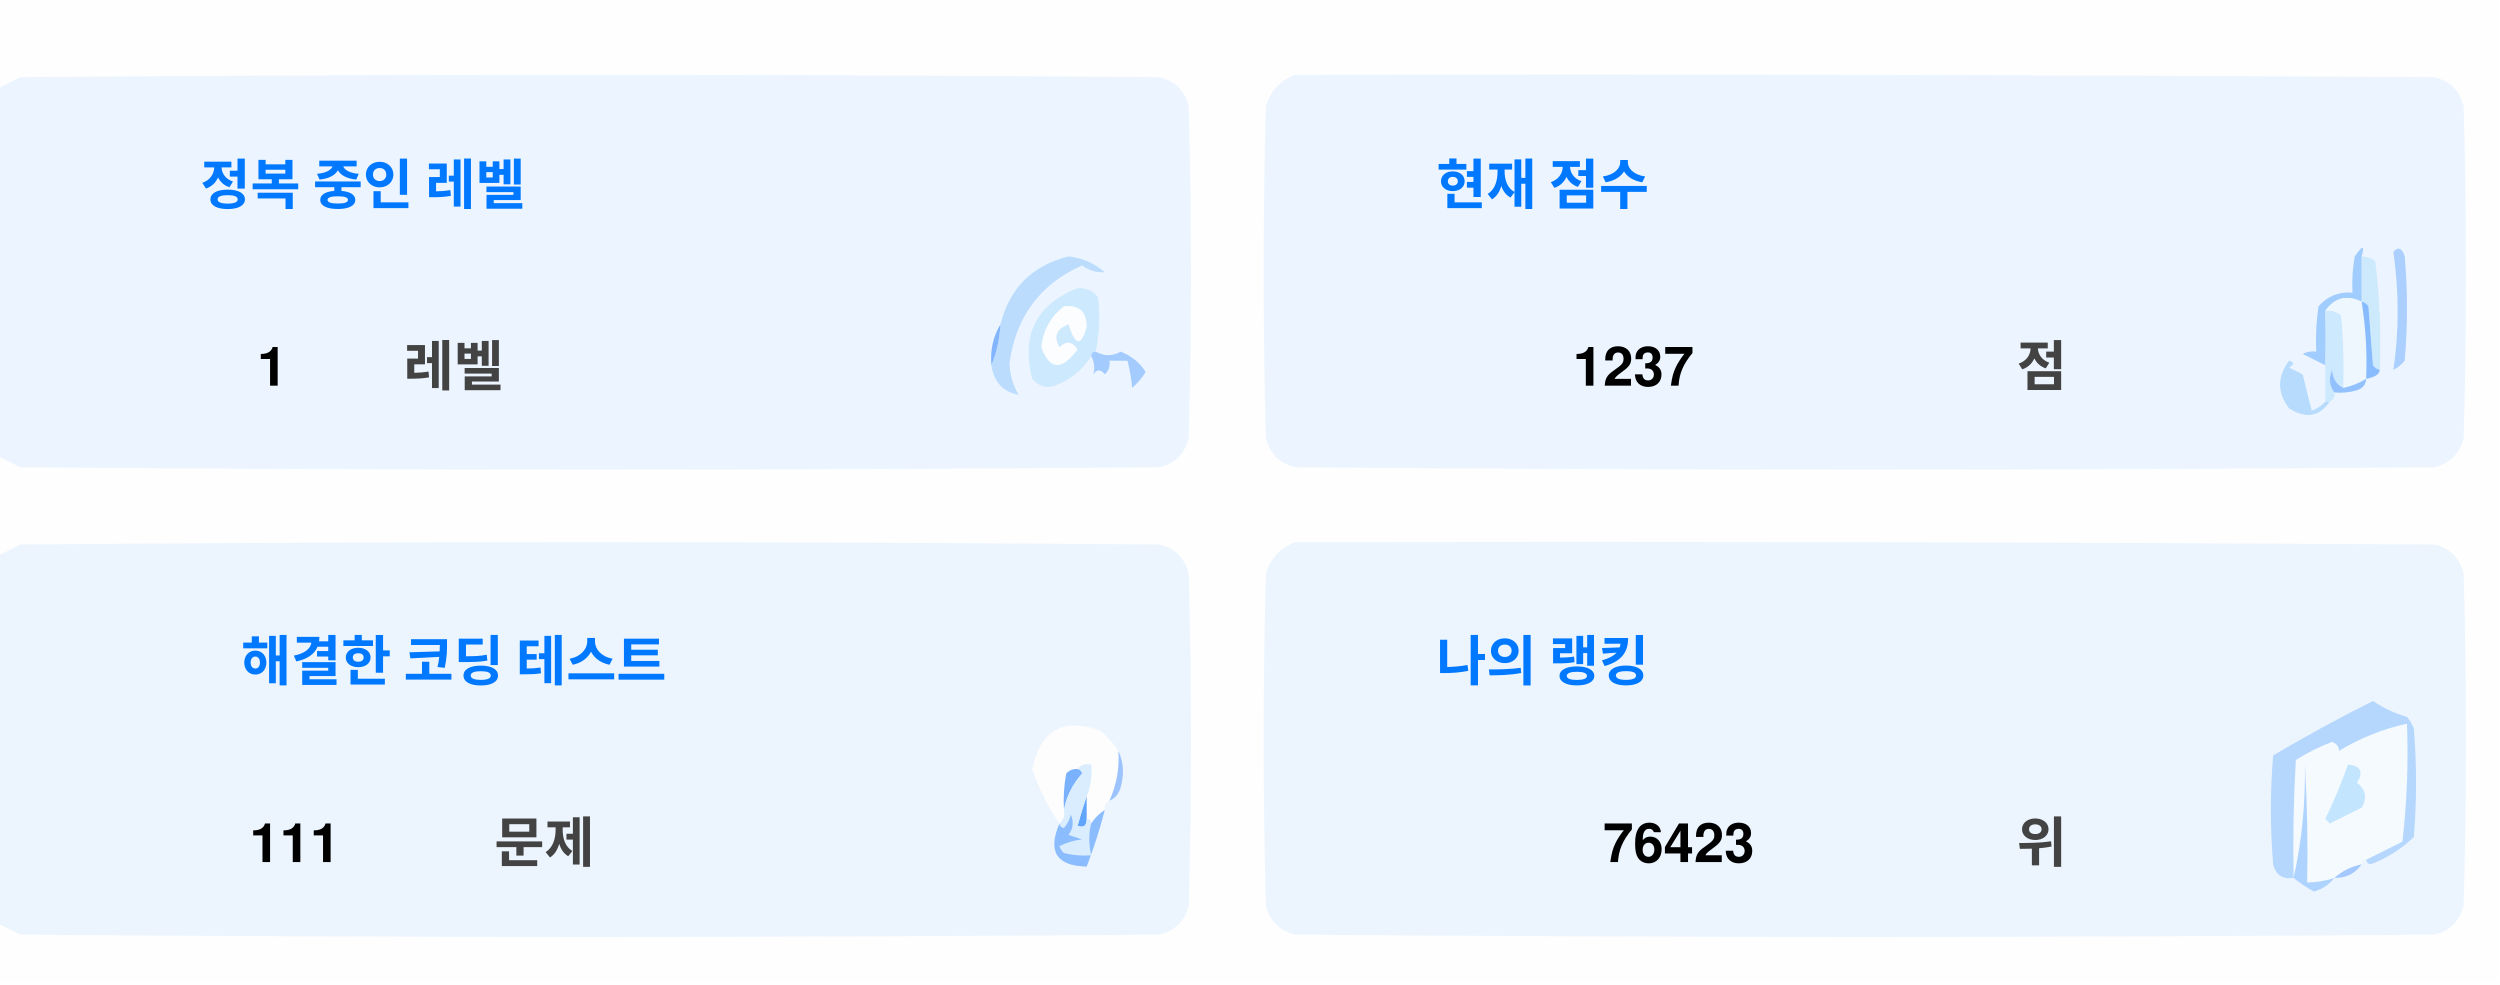
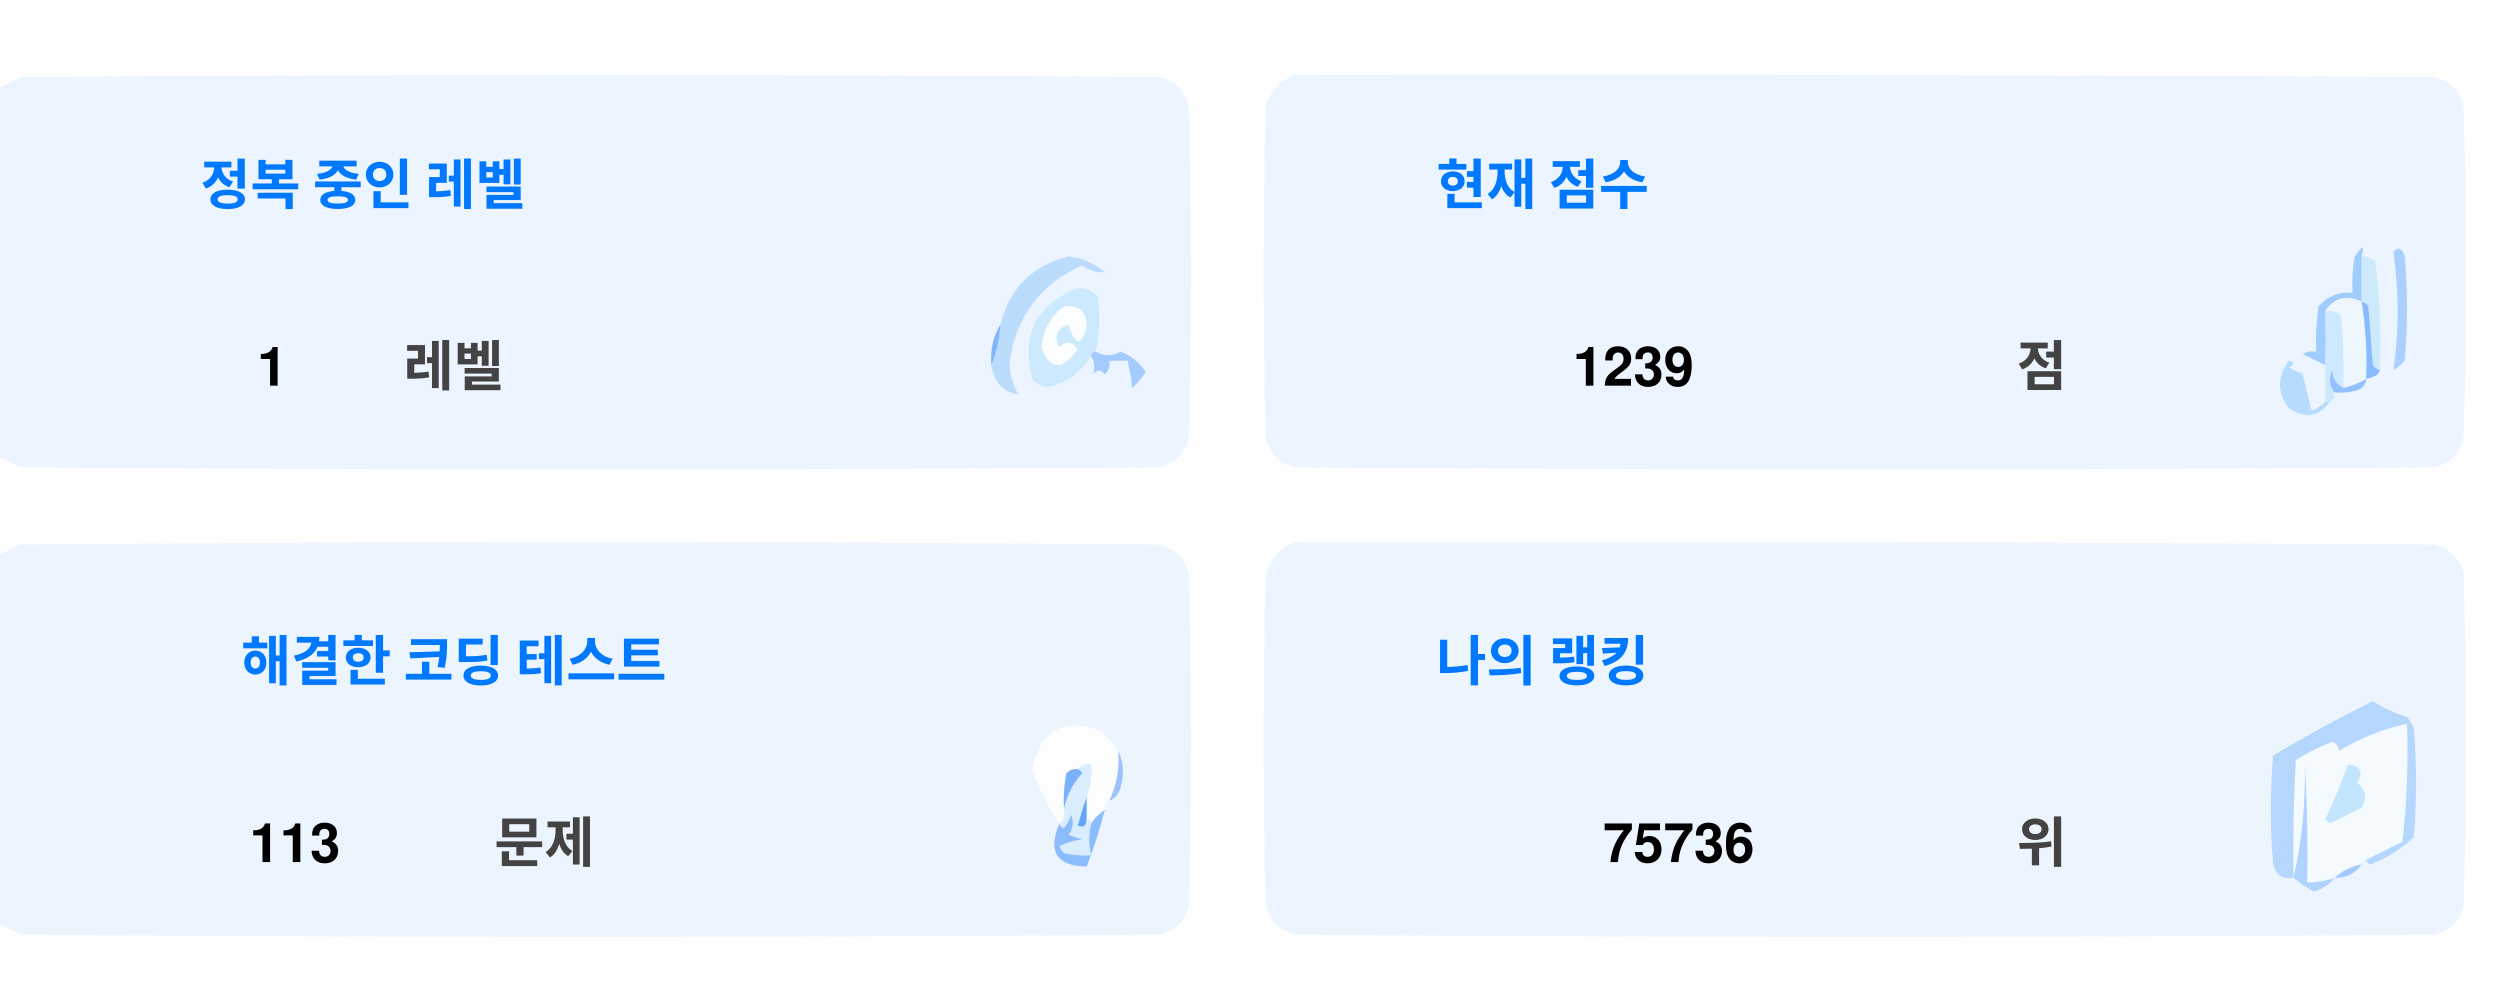
<svg xmlns="http://www.w3.org/2000/svg" version="1.1" width="551px" height="217px" style="shape-rendering:geometricPrecision; text-rendering:geometricPrecision; image-rendering:optimizeQuality; fill-rule:evenodd; clip-rule:evenodd">
  <style>.title {fill: #434343;font-size: 1rem;line-height: 1.5rem;font-weight: bold;font-family: -apple-system, BlinkMacSystemFont, Segoe UI, Helvetica, Arial, sans-serif, Apple Color Emoji, Segoe UI Emoji;}.desc {fill: #434343;font-size: 2.5rem;font-weight: bold;line-height: 1.5rem;font-family: -apple-system, BlinkMacSystemFont, Segoe UI, Helvetica, Arial, sans-serif, Apple Color Emoji, Segoe UI Emoji;}.desc-2 {fill: #434343;font-size: 1rem;font-weight: bold;line-height: 1.5rem;font-family: -apple-system, BlinkMacSystemFont, Segoe UI, Helvetica, Arial, sans-serif, Apple Color Emoji, Segoe UI Emoji;}.text, .desc {animation: twinkling 4s ease-in-out infinite;}@keyframes twinkling {40% { opacity: 1; }50% { opacity: 0.5; }60% { opacity: 1; }70% { opacity: 0.5; }80% { opacity: 1; }}</style>
  <g>
    <path style="opacity:1" fill="#fefefe" d="M -0.5,-0.5 C 183.167,-0.5 366.833,-0.5 550.5,-0.5C 550.5,71.833 550.5,144.167 550.5,216.5C 366.833,216.5 183.167,216.5 -0.5,216.5C -0.5,212.167 -0.5,207.833 -0.5,203.5C 1.14,204.32 2.807,205.153 4.5,206C 88.167,206.667 171.833,206.667 255.5,206C 259,205.167 261.167,203 262,199.5C 262.667,175.167 262.667,150.833 262,126.5C 261.167,123 259,120.833 255.5,120C 171.833,119.333 88.167,119.333 4.5,120C 2.807,120.847 1.14,121.68 -0.5,122.5C -0.5,115.167 -0.5,107.833 -0.5,100.5C 1.14,101.32 2.807,102.153 4.5,103C 88.167,103.667 171.833,103.667 255.5,103C 259,102.167 261.167,100 262,96.5C 262.667,72.167 262.667,47.833 262,23.5C 261.167,20 259,17.833 255.5,17C 171.833,16.333 88.167,16.333 4.5,17C 2.807,17.847 1.14,18.68 -0.5,19.5C -0.5,12.833 -0.5,6.167 -0.5,-0.5 Z" />
  </g>
  <g>
    <path style="opacity:1" fill="#ecf5ff" d="M -0.5,100.5 C -0.5,73.5 -0.5,46.5 -0.5,19.5C 1.14,18.68 2.807,17.847 4.5,17C 88.167,16.333 171.833,16.333 255.5,17C 259,17.833 261.167,20 262,23.5C 262.667,47.833 262.667,72.167 262,96.5C 261.167,100 259,102.167 255.5,103C 171.833,103.667 88.167,103.667 4.5,103C 2.807,102.153 1.14,101.32 -0.5,100.5 Z" />
  </g>
  <g>
    <path style="opacity:1" fill="#ecf5ff" d="M 285.5,16.5 C 369.167,16.333 452.834,16.5 536.5,17C 540,17.833 542.167,20 543,23.5C 543.667,47.833 543.667,72.167 543,96.5C 542.167,100 540,102.167 536.5,103C 452.833,103.667 369.167,103.667 285.5,103C 282,102.167 279.833,100 279,96.5C 278.333,72.167 278.333,47.833 279,23.5C 280.018,19.985 282.185,17.652 285.5,16.5 Z" />
  </g>
  <g>
    <path style="opacity:1" fill="#cdeafd" d="M 520.5,56.5 C 521.583,56.539 522.583,56.873 523.5,57.5C 524.498,65.472 524.831,73.472 524.5,81.5C 523.883,81.389 523.383,81.056 523,80.5C 522.667,76.167 522.333,71.833 522,67.5C 521.617,66.944 521.117,66.611 520.5,66.5C 520.5,63.167 520.5,59.833 520.5,56.5 Z" />
  </g>
  <g>
    <path style="opacity:1" fill="#abcfff" d="M 527.5,55.5 C 528.566,54.308 529.399,54.641 530,56.5C 530.667,64.167 530.667,71.833 530,79.5C 529.311,80.357 528.478,81.023 527.5,81.5C 528.758,73.08 528.758,64.414 527.5,55.5 Z" />
  </g>
  <g>
    <path style="opacity:1" fill="#bbdcfd" d="M 218.5,80.5 C 219.657,77.727 220.324,74.727 220.5,71.5C 222.49,63.51 227.49,58.51 235.5,56.5C 238.528,56.847 241.194,58.014 243.5,60C 241.744,60.141 240.078,59.641 238.5,58.5C 229.247,62.607 223.914,69.773 222.5,80C 222.565,82.526 223.232,84.859 224.5,87C 221.07,86.397 219.07,84.231 218.5,80.5 Z" />
  </g>
  <g>
    <path style="opacity:1" fill="#cde9fd" d="M 241.5,77.5 C 240.833,77.5 240.5,77.833 240.5,78.5C 238.628,81.529 235.961,83.695 232.5,85C 230.536,85.624 228.869,85.124 227.5,83.5C 225.021,73.791 228.354,67.124 237.5,63.5C 239.374,63.39 240.874,64.056 242,65.5C 242.497,69.524 242.331,73.524 241.5,77.5 Z" />
  </g>
  <g>
    <path style="opacity:1" fill="#fcfdfe" d="M 234.5,67.5 C 237.826,67.162 239.493,68.662 239.5,72C 238.334,76.434 237,76.267 235.5,71.5C 232.832,72.515 232.166,74.182 233.5,76.5C 235.017,75.089 236.351,75.256 237.5,77C 234.006,81.771 231.34,81.605 229.5,76.5C 229.904,72.771 231.571,69.771 234.5,67.5 Z" />
  </g>
  <g>
    <path style="opacity:1" fill="#a1ccfe" d="M 520.5,56.5 C 520.5,59.833 520.5,63.167 520.5,66.5C 517.238,64.922 514.572,65.589 512.5,68.5C 512.617,72.81 512.617,76.81 512.5,80.5C 510.86,79.68 509.193,78.847 507.5,78C 508.448,77.517 509.448,77.35 510.5,77.5C 510.335,74.15 510.502,70.817 511,67.5C 512.995,65.253 515.495,64.253 518.5,64.5C 518.336,61.813 518.503,59.146 519,56.5C 520.731,53.969 521.231,53.969 520.5,56.5 Z" />
  </g>
  <g>
    <path style="opacity:1" fill="#cde9fd" d="M 512.5,68.5 C 513.822,68.33 514.989,68.663 516,69.5C 516.499,74.823 516.666,80.156 516.5,85.5C 514.955,84.77 514.122,83.437 514,81.5C 513.22,83.387 513.387,85.054 514.5,86.5C 514.672,87.492 514.338,88.158 513.5,88.5C 513.167,88.5 512.833,88.5 512.5,88.5C 512.5,85.833 512.5,83.167 512.5,80.5C 512.617,76.81 512.617,72.81 512.5,68.5 Z" />
  </g>
  <g>
    <path style="opacity:1" fill="#eef6fe" d="M 520.5,66.5 C 521.407,72.106 521.74,77.773 521.5,83.5C 519.95,84.441 518.284,85.108 516.5,85.5C 516.666,80.156 516.499,74.823 516,69.5C 514.989,68.663 513.822,68.33 512.5,68.5C 514.572,65.589 517.238,64.922 520.5,66.5 Z" />
  </g>
  <g>
    <path style="opacity:1" fill="#88bcff" d="M 520.5,66.5 C 521.117,66.611 521.617,66.944 522,67.5C 522.333,71.833 522.667,76.167 523,80.5C 523.383,81.056 523.883,81.389 524.5,81.5C 524.445,82.469 523.445,83.136 521.5,83.5C 521.74,77.773 521.407,72.106 520.5,66.5 Z" />
  </g>
  <g>
    <path style="opacity:1" fill="#82b5fe" d="M 220.5,71.5 C 220.324,74.727 219.657,77.727 218.5,80.5C 218.215,77.171 218.882,74.171 220.5,71.5 Z" />
  </g>
  <g>
    <path style="opacity:1" fill="#a3cbfe" d="M 240.5,78.5 C 240.5,77.833 240.833,77.5 241.5,77.5C 243.391,78.536 245.224,78.536 247,77.5C 249.391,78.429 251.225,79.929 252.5,82C 251.681,83.319 250.681,84.486 249.5,85.5C 249.409,83.777 249.075,81.777 248.5,79.5C 247.167,79.5 245.833,79.5 244.5,79.5C 244.719,80.675 244.386,81.675 243.5,82.5C 242.575,81.359 241.741,81.359 241,82.5C 241.331,80.981 241.164,79.648 240.5,78.5 Z" />
  </g>
  <g>
    <path style="opacity:1" fill="#b7dbfd" d="M 512.5,88.5 C 512.833,88.5 513.167,88.5 513.5,88.5C 511.199,91.857 508.199,92.357 504.5,90C 501.872,86.535 501.872,83.035 504.5,79.5C 505.696,79.846 505.696,80.346 504.5,81C 505.5,81.5 506.5,82 507.5,82.5C 508.167,85.167 508.833,87.833 509.5,90.5C 510.739,90.058 511.739,89.391 512.5,88.5 Z" />
  </g>
  <g>
    <path style="opacity:1" fill="#92c1fe" d="M 516.5,85.5 C 518.284,85.108 519.95,84.441 521.5,83.5C 521.423,84.75 520.756,85.583 519.5,86C 517.866,86.493 516.199,86.66 514.5,86.5C 513.387,85.054 513.22,83.387 514,81.5C 514.122,83.437 514.955,84.77 516.5,85.5 Z" />
  </g>
  <g>
    <path style="opacity:1" fill="#ecf5fe" d="M -0.5,203.5 C -0.5,176.5 -0.5,149.5 -0.5,122.5C 1.14,121.68 2.807,120.847 4.5,120C 88.167,119.333 171.833,119.333 255.5,120C 259,120.833 261.167,123 262,126.5C 262.667,150.833 262.667,175.167 262,199.5C 261.167,203 259,205.167 255.5,206C 171.833,206.667 88.167,206.667 4.5,206C 2.807,205.153 1.14,204.32 -0.5,203.5 Z" />
  </g>
  <g>
    <path style="opacity:1" fill="#ecf5fe" d="M 285.5,119.5 C 369.167,119.333 452.834,119.5 536.5,120C 540,120.833 542.167,123 543,126.5C 543.667,150.833 543.667,175.167 543,199.5C 542.167,203 540,205.167 536.5,206C 452.833,206.667 369.167,206.667 285.5,206C 282,205.167 279.833,203 279,199.5C 278.333,175.167 278.333,150.833 279,126.5C 280.018,122.985 282.185,120.652 285.5,119.5 Z" />
  </g>
  <g>
    <path style="opacity:1" fill="#fdfdfe" d="M 246.5,165.5 C 246.758,169.367 246.092,173.034 244.5,176.5C 243.662,176.842 243.328,177.508 243.5,178.5C 242.272,179.306 241.272,180.306 240.5,181.5C 240.5,180.833 240.167,180.5 239.5,180.5C 239.5,178.833 239.5,177.167 239.5,175.5C 240.369,173.283 240.702,170.95 240.5,168.5C 239.209,168.263 238.209,168.596 237.5,169.5C 236.504,169.414 235.671,169.748 235,170.5C 234.503,173.146 234.336,175.813 234.5,178.5C 234.737,179.791 234.404,180.791 233.5,181.5C 230.986,177.806 228.986,173.806 227.5,169.5C 229.309,160.957 234.309,158.124 242.5,161C 244.07,162.397 245.404,163.897 246.5,165.5 Z" />
  </g>
  <g>
    <path style="opacity:1" fill="#f5faff" d="M 521.5,189.5 C 520.833,189.5 520.5,189.833 520.5,190.5C 518.181,190.992 516.181,191.992 514.5,193.5C 512.565,194.15 510.565,194.483 508.5,194.5C 508.666,185.827 508.5,177.16 508,168.5C 508.141,177.227 507.308,185.56 505.5,193.5C 505.334,184.827 505.5,176.16 506,167.5C 508.527,165.903 511.194,164.57 514,163.5C 515.011,163.892 515.511,164.559 515.5,165.5C 520.21,162.641 525.21,160.641 530.5,159.5C 530.831,168.192 530.498,176.859 529.5,185.5C 526.807,186.847 524.14,188.18 521.5,189.5 Z" />
  </g>
  <g>
    <path style="opacity:1" fill="#b6d7fd" d="M 521.5,189.5 C 524.14,188.18 526.807,186.847 529.5,185.5C 530.498,176.859 530.831,168.192 530.5,159.5C 525.21,160.641 520.21,162.641 515.5,165.5C 515.511,164.559 515.011,163.892 514,163.5C 511.194,164.57 508.527,165.903 506,167.5C 505.5,176.16 505.334,184.827 505.5,193.5C 503.089,193.863 501.589,192.863 501,190.5C 500.333,182.5 500.333,174.5 501,166.5C 508.173,162.246 515.507,158.246 523,154.5C 525.304,156.068 527.804,157.235 530.5,158C 531.126,158.75 531.626,159.584 532,160.5C 532.667,168.5 532.667,176.5 532,184.5C 529.292,187.111 526.125,189.111 522.5,190.5C 521.893,190.376 521.56,190.043 521.5,189.5 Z" />
  </g>
  <g>
    <path style="opacity:1" fill="#c3e5fe" d="M 517.5,168.5 C 520.317,168.801 520.984,170.134 519.5,172.5C 521.439,174.122 521.772,175.956 520.5,178C 518.167,179.167 515.833,180.333 513.5,181.5C 513.167,181.167 512.833,180.833 512.5,180.5C 514.414,176.515 516.081,172.515 517.5,168.5 Z" />
  </g>
  <g>
    <path style="opacity:1" fill="#7ab1fc" d="M 237.5,169.5 C 238.043,169.56 238.376,169.893 238.5,170.5C 236.395,172.836 235.062,175.503 234.5,178.5C 234.336,175.813 234.503,173.146 235,170.5C 235.671,169.748 236.504,169.414 237.5,169.5 Z" />
  </g>
  <g>
    <path style="opacity:1" fill="#afd3ff" d="M 514.5,193.5 C 513.378,194.947 511.878,195.947 510,196.5C 508.348,195.601 506.848,194.601 505.5,193.5C 507.308,185.56 508.141,177.227 508,168.5C 508.5,177.16 508.666,185.827 508.5,194.5C 510.565,194.483 512.565,194.15 514.5,193.5 Z" />
  </g>
  <g>
    <path style="opacity:1" fill="#9cc3fd" d="M 246.5,165.5 C 247.634,167.966 247.801,170.633 247,173.5C 246.623,174.942 245.79,175.942 244.5,176.5C 246.092,173.034 246.758,169.367 246.5,165.5 Z" />
  </g>
  <g>
    <path style="opacity:1" fill="#62a6fc" d="M 239.5,175.5 C 239.5,177.167 239.5,178.833 239.5,180.5C 239.483,182.028 238.816,182.528 237.5,182C 238.117,179.723 238.784,177.556 239.5,175.5 Z" />
  </g>
  <g>
    <path style="opacity:1" fill="#daedfe" d="M 237.5,169.5 C 238.209,168.596 239.209,168.263 240.5,168.5C 240.702,170.95 240.369,173.283 239.5,175.5C 238.784,177.556 238.117,179.723 237.5,182C 238.816,182.528 239.483,182.028 239.5,180.5C 240.167,180.5 240.5,180.833 240.5,181.5C 239.918,183.669 239.918,186.002 240.5,188.5C 238.473,188.662 236.473,188.495 234.5,188C 234.043,187.586 233.709,187.086 233.5,186.5C 235.078,185.702 236.744,185.202 238.5,185C 237.5,184.667 236.5,184.333 235.5,184C 236.554,182.612 236.72,181.112 236,179.5C 235.751,180.624 235.251,181.624 234.5,182.5C 233.893,182.376 233.56,182.043 233.5,181.5C 234.404,180.791 234.737,179.791 234.5,178.5C 235.062,175.503 236.395,172.836 238.5,170.5C 238.376,169.893 238.043,169.56 237.5,169.5 Z" />
  </g>
  <g>
    <path style="opacity:1" fill="#8bbcfd" d="M 243.5,178.5 C 242.395,182.803 241.062,186.969 239.5,191C 232.857,190.847 230.857,187.68 233.5,181.5C 233.56,182.043 233.893,182.376 234.5,182.5C 235.251,181.624 235.751,180.624 236,179.5C 236.72,181.112 236.554,182.612 235.5,184C 236.5,184.333 237.5,184.667 238.5,185C 236.744,185.202 235.078,185.702 233.5,186.5C 233.709,187.086 234.043,187.586 234.5,188C 236.473,188.495 238.473,188.662 240.5,188.5C 239.918,186.002 239.918,183.669 240.5,181.5C 241.272,180.306 242.272,179.306 243.5,178.5 Z" />
  </g>
  <g>
    <path style="opacity:1" fill="#a4c8ff" d="M 520.5,190.5 C 519.089,192.539 517.089,193.539 514.5,193.5C 516.181,191.992 518.181,190.992 520.5,190.5 Z" />
  </g>
  <text text-anchor="middle" x="80" y="45" class="title" style="fill:#0078ff;" stroke="#none" stroke-width="1">정복 중인 레벨</text>
  <text text-anchor="middle" x="60" y="85" class="desc" style="fill:#000000;" stroke="#none" stroke-width="1">1</text>
  <text text-anchor="middle" x="100" y="85" class="desc-2" style="fill:#434343;" stroke="#none" stroke-width="1">레벨</text>
  <text text-anchor="middle" x="340" y="45" class="title" style="fill:#0078ff;" stroke="#none" stroke-width="1">현재 점수</text>
-   <text text-anchor="middle" x="360" y="85" class="desc" style="fill:#000000;" stroke="#none" stroke-width="1">1237</text>
+   <text text-anchor="middle" x="360" y="85" class="desc" style="fill:#000000;" stroke="#none" stroke-width="1">1239</text>
  <text text-anchor="middle" x="450" y="85" class="desc-2" style="fill:#434343;" stroke="#none" stroke-width="1">점</text>
  <text text-anchor="middle" x="100" y="150" class="title" style="fill:#0078ff;" stroke="#none" stroke-width="1">해결한 코딩 테스트</text>
-   <text text-anchor="middle" x="65" y="190" class="desc" style="fill:#000000;" stroke="#none" stroke-width="1">111</text>
+   <text text-anchor="middle" x="65" y="190" class="desc" style="fill:#000000;" stroke="#none" stroke-width="1">113</text>
  <text text-anchor="middle" x="120" y="190" class="desc-2" style="fill:#434343;" stroke="#none" stroke-width="1">문제</text>
  <text text-anchor="middle" x="340" y="150" class="title" style="fill:#0078ff;" stroke="#none" stroke-width="1">나의 랭킹</text>
-   <text text-anchor="middle" x="370" y="190" class="desc" style="fill:#000000;" stroke="#none" stroke-width="1">76423</text>
+   <text text-anchor="middle" x="370" y="190" class="desc" style="fill:#000000;" stroke="#none" stroke-width="1">75736</text>
  <text text-anchor="middle" x="450" y="190" class="desc-2" style="fill:#434343;" stroke="#none" stroke-width="1">위</text>
</svg>
